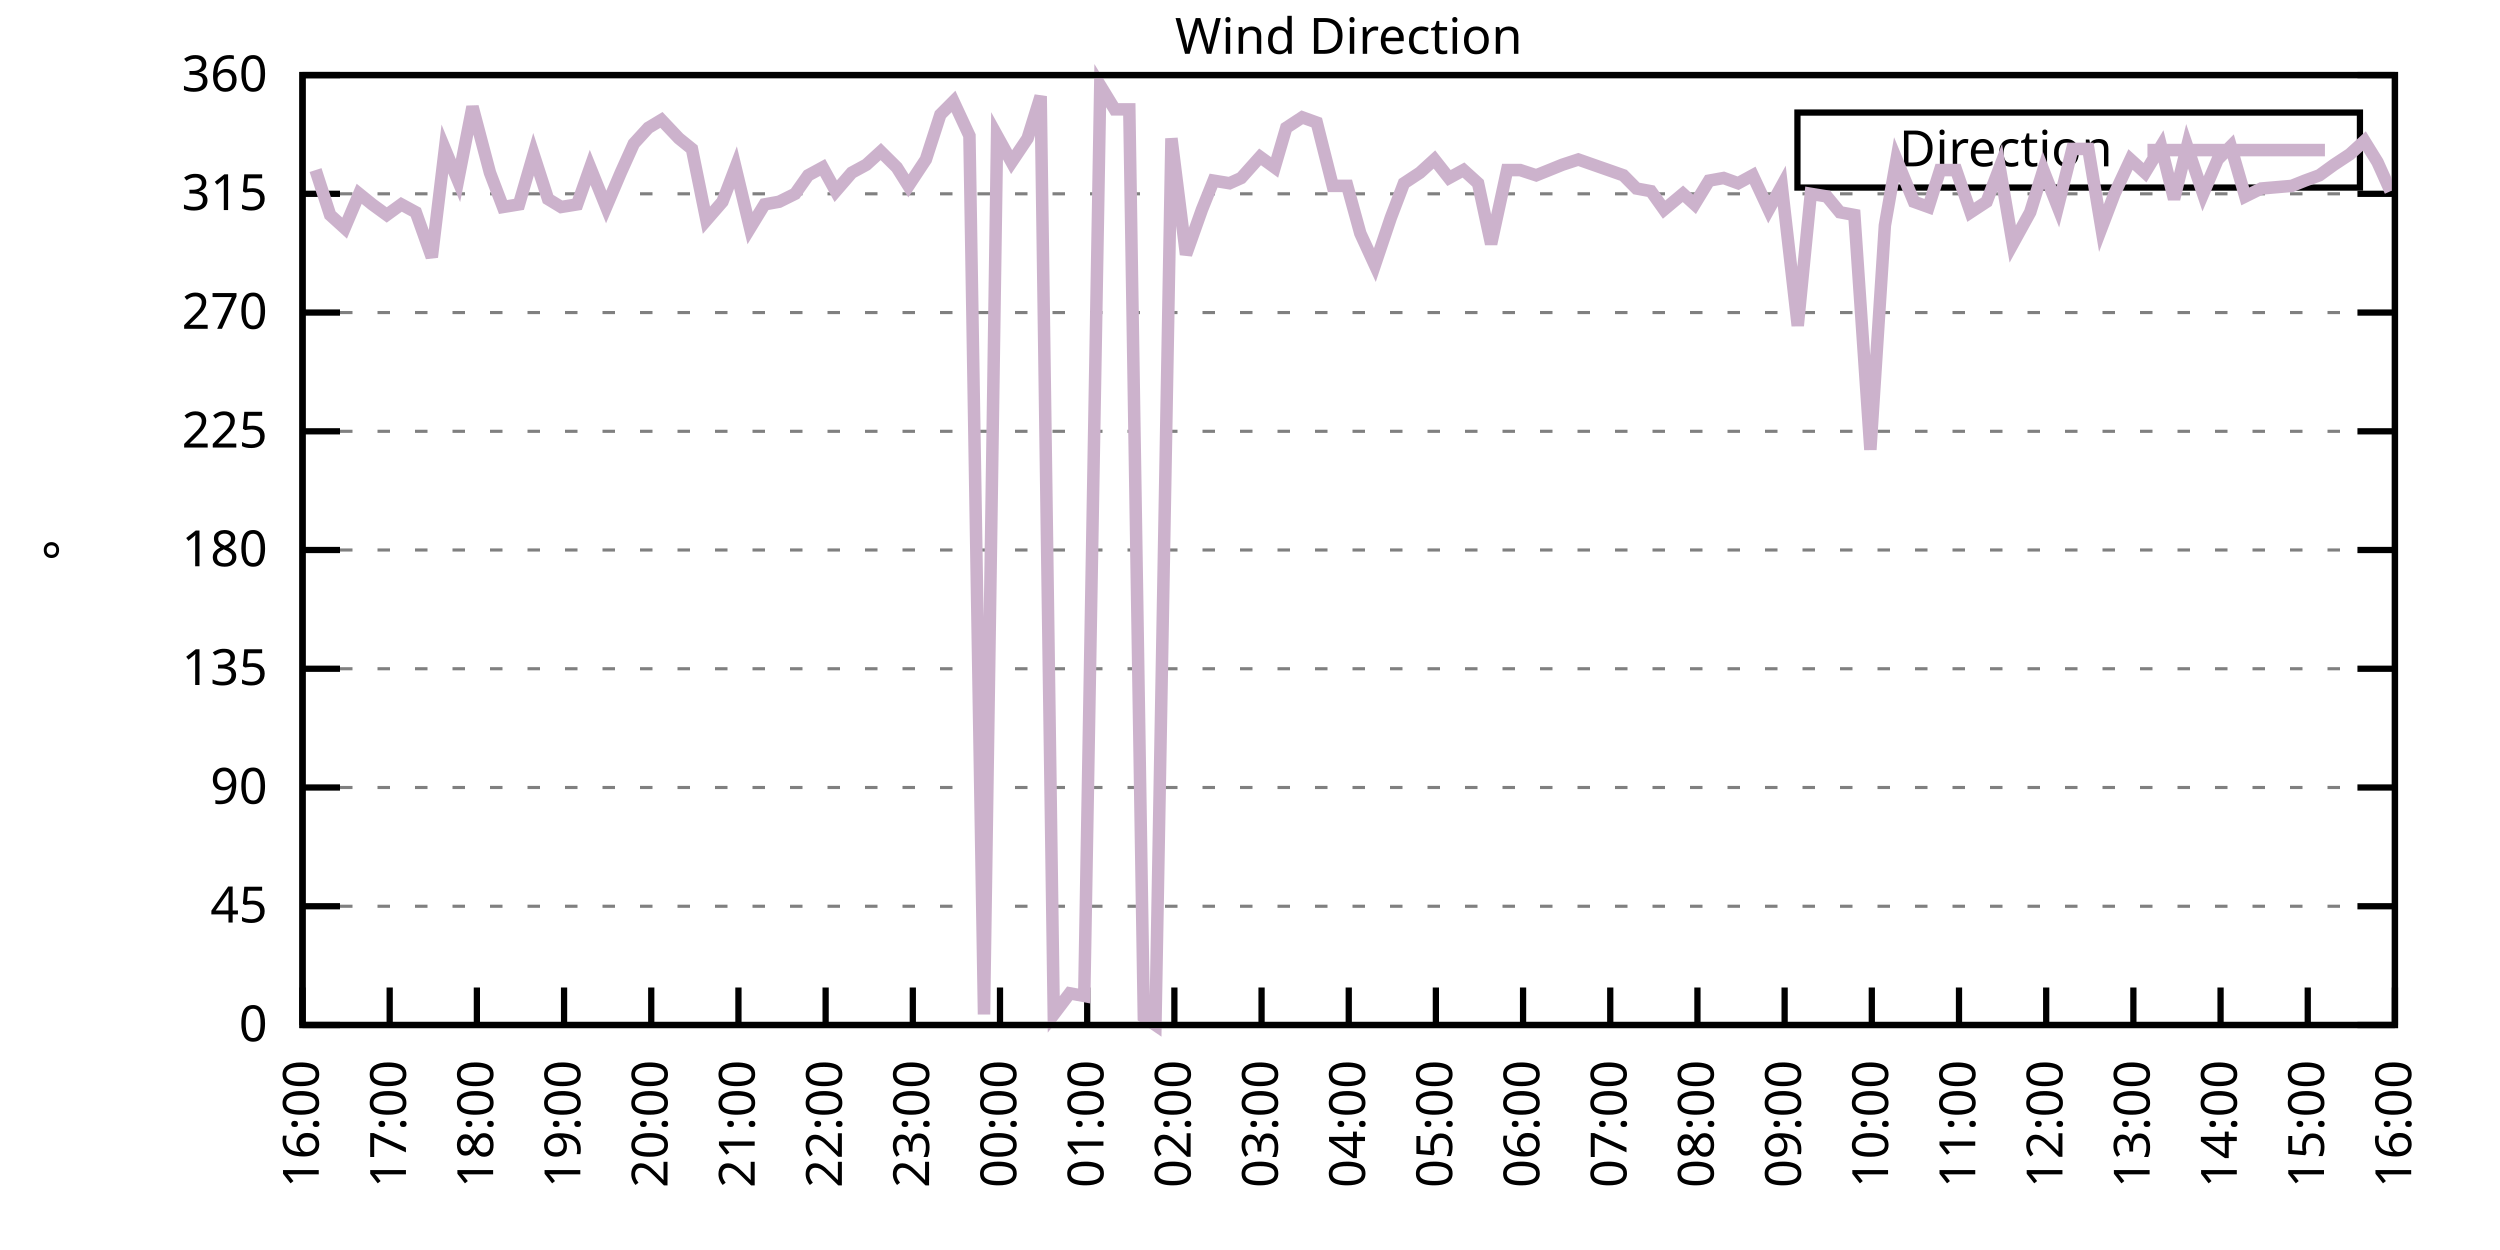
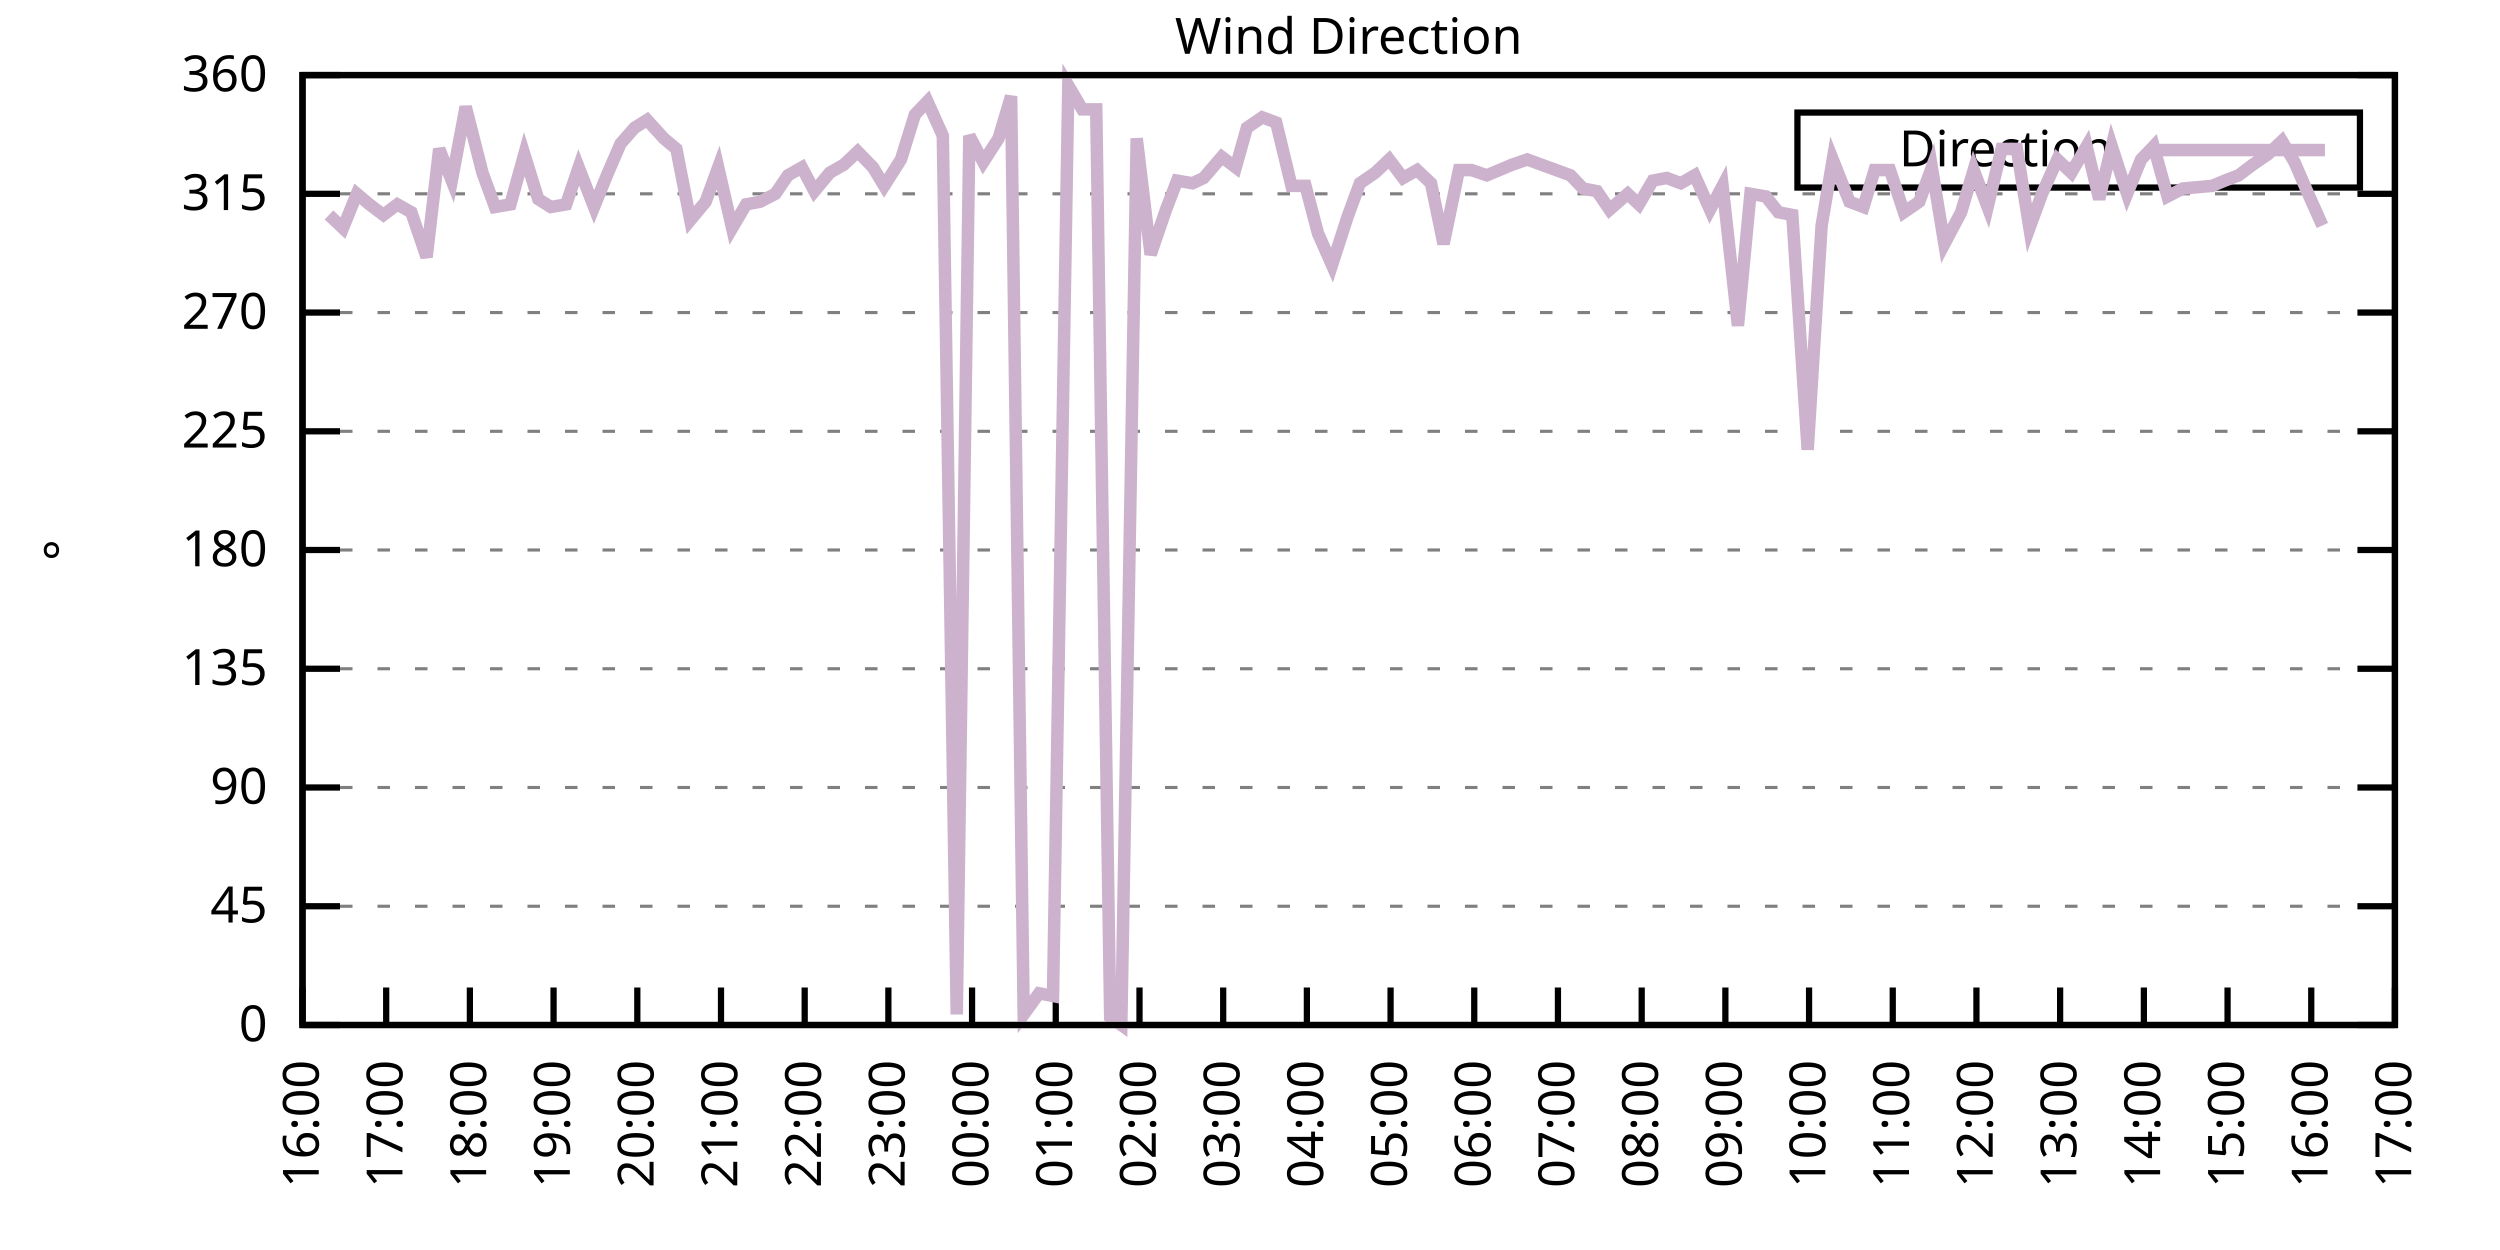
<svg xmlns="http://www.w3.org/2000/svg" xmlns:xlink="http://www.w3.org/1999/xlink" width="400" height="200" viewBox="0 0 400 200">
  <g id="gnuplot_canvas">
    <rect x="0" y="0" width="400" height="200" fill="none" />
    <defs>
      <circle id="gpDot" r="0.5" stroke-width="0.5" stroke="currentColor" />
      <path id="gpPt0" stroke-width="0.333" stroke="currentColor" d="M-1,0 h2 M0,-1 v2" />
      <path id="gpPt1" stroke-width="0.333" stroke="currentColor" d="M-1,-1 L1,1 M1,-1 L-1,1" />
      <path id="gpPt2" stroke-width="0.333" stroke="currentColor" d="M-1,0 L1,0 M0,-1 L0,1 M-1,-1 L1,1 M-1,1 L1,-1" />
      <rect id="gpPt3" stroke-width="0.333" stroke="currentColor" x="-1" y="-1" width="2" height="2" />
      <rect id="gpPt4" stroke-width="0.333" stroke="currentColor" fill="currentColor" x="-1" y="-1" width="2" height="2" />
      <circle id="gpPt5" stroke-width="0.333" stroke="currentColor" cx="0" cy="0" r="1" />
      <use xlink:href="#gpPt5" id="gpPt6" fill="currentColor" stroke="none" />
      <path id="gpPt7" stroke-width="0.333" stroke="currentColor" d="M0,-1.33 L-1.33,0.67 L1.33,0.67 z" />
      <use xlink:href="#gpPt7" id="gpPt8" fill="currentColor" stroke="none" />
      <use xlink:href="#gpPt7" id="gpPt9" stroke="currentColor" transform="rotate(180)" />
      <use xlink:href="#gpPt9" id="gpPt10" fill="currentColor" stroke="none" />
      <use xlink:href="#gpPt3" id="gpPt11" stroke="currentColor" transform="rotate(45)" />
      <use xlink:href="#gpPt11" id="gpPt12" fill="currentColor" stroke="none" />
      <path id="gpPt13" stroke-width="0.333" stroke="currentColor" d="M0,1.330 L1.265,0.411 L0.782,-1.067 L-0.782,-1.076 L-1.265,0.411 z" />
      <use xlink:href="#gpPt13" id="gpPt14" fill="currentColor" stroke="none" />
      <filter id="textbox" filterUnits="objectBoundingBox" x="0" y="0" height="1" width="1">
        <feFlood flood-color="white" flood-opacity="1" result="bgnd" />
        <feComposite in="SourceGraphic" in2="bgnd" operator="atop" />
      </filter>
      <filter id="greybox" filterUnits="objectBoundingBox" x="0" y="0" height="1" width="1">
        <feFlood flood-color="lightgrey" flood-opacity="1" result="grey" />
        <feComposite in="SourceGraphic" in2="grey" operator="atop" />
      </filter>
    </defs>
    <g fill="none" color="white" stroke="currentColor" stroke-width="1.00" stroke-linecap="butt" stroke-linejoin="miter">
</g>
    <g fill="none" color="black" stroke="currentColor" stroke-width="1.00" stroke-linecap="butt" stroke-linejoin="miter">
      <g stroke="none" shape-rendering="crispEdges">
        <polygon fill="rgb(255, 255, 255)" points="48.40,164.00 383.18,164.00 383.18,12.02 48.40,12.02 " />
      </g>
    </g>
    <g fill="none" color="black" stroke="currentColor" stroke-width="1.00" stroke-linecap="butt" stroke-linejoin="miter">
</g>
    <g fill="none" color="black" stroke="black" stroke-width="0.50" stroke-linecap="butt" stroke-linejoin="miter">
</g>
    <g fill="none" color="gray" stroke="currentColor" stroke-width="0.50" stroke-linecap="butt" stroke-linejoin="miter">
      <path stroke="gray" stroke-dasharray="2,4" class="gridline" d="M48.40,164.00 L383.19,164.00  " />
    </g>
    <g fill="none" color="gray" stroke="gray" stroke-width="1.00" stroke-linecap="butt" stroke-linejoin="miter">
</g>
    <g fill="none" color="black" stroke="currentColor" stroke-width="1.00" stroke-linecap="butt" stroke-linejoin="miter">
      <path stroke="black" d="M48.40,164.00 L54.40,164.00 M383.19,164.00 L377.19,164.00  " />
      <g transform="translate(42.80,166.60)" stroke="none" fill="black" font-family="Sans" font-size="8.00" text-anchor="end">
        <text>
          <tspan font-family="Sans"> 0</tspan>
        </text>
      </g>
    </g>
    <g fill="none" color="black" stroke="currentColor" stroke-width="1.00" stroke-linecap="butt" stroke-linejoin="miter">
</g>
    <g fill="none" color="black" stroke="black" stroke-width="0.50" stroke-linecap="butt" stroke-linejoin="miter">
</g>
    <g fill="none" color="gray" stroke="currentColor" stroke-width="0.50" stroke-linecap="butt" stroke-linejoin="miter">
      <path stroke="gray" stroke-dasharray="2,4" class="gridline" d="M48.40,145.00 L383.19,145.00  " />
    </g>
    <g fill="none" color="gray" stroke="gray" stroke-width="1.00" stroke-linecap="butt" stroke-linejoin="miter">
</g>
    <g fill="none" color="black" stroke="currentColor" stroke-width="1.00" stroke-linecap="butt" stroke-linejoin="miter">
      <path stroke="black" d="M48.40,145.00 L54.40,145.00 M383.19,145.00 L377.19,145.00  " />
      <g transform="translate(42.80,147.60)" stroke="none" fill="black" font-family="Sans" font-size="8.00" text-anchor="end">
        <text>
          <tspan font-family="Sans"> 45</tspan>
        </text>
      </g>
    </g>
    <g fill="none" color="black" stroke="currentColor" stroke-width="1.00" stroke-linecap="butt" stroke-linejoin="miter">
</g>
    <g fill="none" color="black" stroke="black" stroke-width="0.50" stroke-linecap="butt" stroke-linejoin="miter">
</g>
    <g fill="none" color="gray" stroke="currentColor" stroke-width="0.50" stroke-linecap="butt" stroke-linejoin="miter">
      <path stroke="gray" stroke-dasharray="2,4" class="gridline" d="M48.40,126.00 L383.19,126.00  " />
    </g>
    <g fill="none" color="gray" stroke="gray" stroke-width="1.00" stroke-linecap="butt" stroke-linejoin="miter">
</g>
    <g fill="none" color="black" stroke="currentColor" stroke-width="1.00" stroke-linecap="butt" stroke-linejoin="miter">
      <path stroke="black" d="M48.40,126.00 L54.40,126.00 M383.19,126.00 L377.19,126.00  " />
      <g transform="translate(42.80,128.60)" stroke="none" fill="black" font-family="Sans" font-size="8.00" text-anchor="end">
        <text>
          <tspan font-family="Sans"> 90</tspan>
        </text>
      </g>
    </g>
    <g fill="none" color="black" stroke="currentColor" stroke-width="1.00" stroke-linecap="butt" stroke-linejoin="miter">
</g>
    <g fill="none" color="black" stroke="black" stroke-width="0.50" stroke-linecap="butt" stroke-linejoin="miter">
</g>
    <g fill="none" color="gray" stroke="currentColor" stroke-width="0.50" stroke-linecap="butt" stroke-linejoin="miter">
      <path stroke="gray" stroke-dasharray="2,4" class="gridline" d="M48.40,107.00 L383.19,107.00  " />
    </g>
    <g fill="none" color="gray" stroke="gray" stroke-width="1.00" stroke-linecap="butt" stroke-linejoin="miter">
</g>
    <g fill="none" color="black" stroke="currentColor" stroke-width="1.00" stroke-linecap="butt" stroke-linejoin="miter">
      <path stroke="black" d="M48.40,107.00 L54.40,107.00 M383.19,107.00 L377.19,107.00  " />
      <g transform="translate(42.80,109.60)" stroke="none" fill="black" font-family="Sans" font-size="8.00" text-anchor="end">
        <text>
          <tspan font-family="Sans"> 135</tspan>
        </text>
      </g>
    </g>
    <g fill="none" color="black" stroke="currentColor" stroke-width="1.00" stroke-linecap="butt" stroke-linejoin="miter">
</g>
    <g fill="none" color="black" stroke="black" stroke-width="0.50" stroke-linecap="butt" stroke-linejoin="miter">
</g>
    <g fill="none" color="gray" stroke="currentColor" stroke-width="0.50" stroke-linecap="butt" stroke-linejoin="miter">
      <path stroke="gray" stroke-dasharray="2,4" class="gridline" d="M48.40,88.00 L383.19,88.00  " />
    </g>
    <g fill="none" color="gray" stroke="gray" stroke-width="1.00" stroke-linecap="butt" stroke-linejoin="miter">
</g>
    <g fill="none" color="black" stroke="currentColor" stroke-width="1.00" stroke-linecap="butt" stroke-linejoin="miter">
      <path stroke="black" d="M48.40,88.00 L54.40,88.00 M383.19,88.00 L377.19,88.00  " />
      <g transform="translate(42.80,90.60)" stroke="none" fill="black" font-family="Sans" font-size="8.00" text-anchor="end">
        <text>
          <tspan font-family="Sans"> 180</tspan>
        </text>
      </g>
    </g>
    <g fill="none" color="black" stroke="currentColor" stroke-width="1.00" stroke-linecap="butt" stroke-linejoin="miter">
</g>
    <g fill="none" color="black" stroke="black" stroke-width="0.50" stroke-linecap="butt" stroke-linejoin="miter">
</g>
    <g fill="none" color="gray" stroke="currentColor" stroke-width="0.50" stroke-linecap="butt" stroke-linejoin="miter">
      <path stroke="gray" stroke-dasharray="2,4" class="gridline" d="M48.40,69.01 L383.19,69.01  " />
    </g>
    <g fill="none" color="gray" stroke="gray" stroke-width="1.00" stroke-linecap="butt" stroke-linejoin="miter">
</g>
    <g fill="none" color="black" stroke="currentColor" stroke-width="1.00" stroke-linecap="butt" stroke-linejoin="miter">
      <path stroke="black" d="M48.40,69.01 L54.40,69.01 M383.19,69.01 L377.19,69.01  " />
      <g transform="translate(42.80,71.61)" stroke="none" fill="black" font-family="Sans" font-size="8.00" text-anchor="end">
        <text>
          <tspan font-family="Sans"> 225</tspan>
        </text>
      </g>
    </g>
    <g fill="none" color="black" stroke="currentColor" stroke-width="1.00" stroke-linecap="butt" stroke-linejoin="miter">
</g>
    <g fill="none" color="black" stroke="black" stroke-width="0.50" stroke-linecap="butt" stroke-linejoin="miter">
</g>
    <g fill="none" color="gray" stroke="currentColor" stroke-width="0.50" stroke-linecap="butt" stroke-linejoin="miter">
      <path stroke="gray" stroke-dasharray="2,4" class="gridline" d="M48.40,50.01 L383.19,50.01  " />
    </g>
    <g fill="none" color="gray" stroke="gray" stroke-width="1.00" stroke-linecap="butt" stroke-linejoin="miter">
</g>
    <g fill="none" color="black" stroke="currentColor" stroke-width="1.00" stroke-linecap="butt" stroke-linejoin="miter">
      <path stroke="black" d="M48.40,50.01 L54.40,50.01 M383.19,50.01 L377.19,50.01  " />
      <g transform="translate(42.80,52.61)" stroke="none" fill="black" font-family="Sans" font-size="8.00" text-anchor="end">
        <text>
          <tspan font-family="Sans"> 270</tspan>
        </text>
      </g>
    </g>
    <g fill="none" color="black" stroke="currentColor" stroke-width="1.00" stroke-linecap="butt" stroke-linejoin="miter">
</g>
    <g fill="none" color="black" stroke="black" stroke-width="0.50" stroke-linecap="butt" stroke-linejoin="miter">
</g>
    <g fill="none" color="gray" stroke="currentColor" stroke-width="0.50" stroke-linecap="butt" stroke-linejoin="miter">
      <path stroke="gray" stroke-dasharray="2,4" class="gridline" d="M48.40,31.01 L383.19,31.01  " />
    </g>
    <g fill="none" color="gray" stroke="gray" stroke-width="1.00" stroke-linecap="butt" stroke-linejoin="miter">
</g>
    <g fill="none" color="black" stroke="currentColor" stroke-width="1.00" stroke-linecap="butt" stroke-linejoin="miter">
      <path stroke="black" d="M48.40,31.01 L54.40,31.01 M383.19,31.01 L377.19,31.01  " />
      <g transform="translate(42.80,33.61)" stroke="none" fill="black" font-family="Sans" font-size="8.00" text-anchor="end">
        <text>
          <tspan font-family="Sans"> 315</tspan>
        </text>
      </g>
    </g>
    <g fill="none" color="black" stroke="currentColor" stroke-width="1.00" stroke-linecap="butt" stroke-linejoin="miter">
</g>
    <g fill="none" color="black" stroke="black" stroke-width="0.50" stroke-linecap="butt" stroke-linejoin="miter">
</g>
    <g fill="none" color="gray" stroke="currentColor" stroke-width="0.50" stroke-linecap="butt" stroke-linejoin="miter">
      <path stroke="gray" stroke-dasharray="2,4" class="gridline" d="M48.40,12.01 L383.19,12.01  " />
    </g>
    <g fill="none" color="gray" stroke="gray" stroke-width="1.00" stroke-linecap="butt" stroke-linejoin="miter">
</g>
    <g fill="none" color="black" stroke="currentColor" stroke-width="1.00" stroke-linecap="butt" stroke-linejoin="miter">
      <path stroke="black" d="M48.40,12.01 L54.40,12.01 M383.19,12.01 L377.19,12.01  " />
      <g transform="translate(42.80,14.61)" stroke="none" fill="black" font-family="Sans" font-size="8.00" text-anchor="end">
        <text>
          <tspan font-family="Sans"> 360</tspan>
        </text>
      </g>
    </g>
    <g fill="none" color="black" stroke="currentColor" stroke-width="1.00" stroke-linecap="butt" stroke-linejoin="miter">
      <path stroke="black" d="M48.40,164.00 L48.40,158.00  " />
      <g transform="translate(51.00,169.60) rotate(270.00)" stroke="none" fill="black" font-family="Sans" font-size="8.00" text-anchor="end">
        <text>
          <tspan font-family="Sans">16:00</tspan>
        </text>
      </g>
    </g>
    <g fill="none" color="black" stroke="currentColor" stroke-width="1.00" stroke-linecap="butt" stroke-linejoin="miter">
-       <path stroke="black" d="M62.35,164.00 L62.35,158.00  " />
-       <g transform="translate(64.95,169.60) rotate(270.00)" stroke="none" fill="black" font-family="Sans" font-size="8.00" text-anchor="end">
+       <path stroke="black" d="M61.79,164.00 L61.79,158.00  " />
+       <g transform="translate(64.39,169.60) rotate(270.00)" stroke="none" fill="black" font-family="Sans" font-size="8.00" text-anchor="end">
        <text>
          <tspan font-family="Sans">17:00</tspan>
        </text>
      </g>
    </g>
    <g fill="none" color="black" stroke="currentColor" stroke-width="1.00" stroke-linecap="butt" stroke-linejoin="miter">
-       <path stroke="black" d="M76.30,164.00 L76.30,158.00  " />
-       <g transform="translate(78.90,169.60) rotate(270.00)" stroke="none" fill="black" font-family="Sans" font-size="8.00" text-anchor="end">
+       <path stroke="black" d="M75.18,164.00 L75.18,158.00  " />
+       <g transform="translate(77.78,169.60) rotate(270.00)" stroke="none" fill="black" font-family="Sans" font-size="8.00" text-anchor="end">
        <text>
          <tspan font-family="Sans">18:00</tspan>
        </text>
      </g>
    </g>
    <g fill="none" color="black" stroke="currentColor" stroke-width="1.00" stroke-linecap="butt" stroke-linejoin="miter">
-       <path stroke="black" d="M90.25,164.00 L90.25,158.00  " />
-       <g transform="translate(92.85,169.60) rotate(270.00)" stroke="none" fill="black" font-family="Sans" font-size="8.00" text-anchor="end">
+       <path stroke="black" d="M88.57,164.00 L88.57,158.00  " />
+       <g transform="translate(91.17,169.60) rotate(270.00)" stroke="none" fill="black" font-family="Sans" font-size="8.00" text-anchor="end">
        <text>
          <tspan font-family="Sans">19:00</tspan>
        </text>
      </g>
    </g>
    <g fill="none" color="black" stroke="currentColor" stroke-width="1.00" stroke-linecap="butt" stroke-linejoin="miter">
-       <path stroke="black" d="M104.20,164.00 L104.20,158.00  " />
-       <g transform="translate(106.80,169.60) rotate(270.00)" stroke="none" fill="black" font-family="Sans" font-size="8.00" text-anchor="end">
+       <path stroke="black" d="M101.97,164.00 L101.97,158.00  " />
+       <g transform="translate(104.57,169.60) rotate(270.00)" stroke="none" fill="black" font-family="Sans" font-size="8.00" text-anchor="end">
        <text>
          <tspan font-family="Sans">20:00</tspan>
        </text>
      </g>
    </g>
    <g fill="none" color="black" stroke="currentColor" stroke-width="1.00" stroke-linecap="butt" stroke-linejoin="miter">
-       <path stroke="black" d="M118.15,164.00 L118.15,158.00  " />
-       <g transform="translate(120.75,169.60) rotate(270.00)" stroke="none" fill="black" font-family="Sans" font-size="8.00" text-anchor="end">
+       <path stroke="black" d="M115.36,164.00 L115.36,158.00  " />
+       <g transform="translate(117.96,169.60) rotate(270.00)" stroke="none" fill="black" font-family="Sans" font-size="8.00" text-anchor="end">
        <text>
          <tspan font-family="Sans">21:00</tspan>
        </text>
      </g>
    </g>
    <g fill="none" color="black" stroke="currentColor" stroke-width="1.00" stroke-linecap="butt" stroke-linejoin="miter">
-       <path stroke="black" d="M132.10,164.00 L132.10,158.00  " />
-       <g transform="translate(134.70,169.60) rotate(270.00)" stroke="none" fill="black" font-family="Sans" font-size="8.00" text-anchor="end">
+       <path stroke="black" d="M128.75,164.00 L128.75,158.00  " />
+       <g transform="translate(131.35,169.60) rotate(270.00)" stroke="none" fill="black" font-family="Sans" font-size="8.00" text-anchor="end">
        <text>
          <tspan font-family="Sans">22:00</tspan>
        </text>
      </g>
    </g>
    <g fill="none" color="black" stroke="currentColor" stroke-width="1.00" stroke-linecap="butt" stroke-linejoin="miter">
-       <path stroke="black" d="M146.05,164.00 L146.05,158.00  " />
-       <g transform="translate(148.65,169.60) rotate(270.00)" stroke="none" fill="black" font-family="Sans" font-size="8.00" text-anchor="end">
+       <path stroke="black" d="M142.14,164.00 L142.14,158.00  " />
+       <g transform="translate(144.74,169.60) rotate(270.00)" stroke="none" fill="black" font-family="Sans" font-size="8.00" text-anchor="end">
        <text>
          <tspan font-family="Sans">23:00</tspan>
        </text>
      </g>
    </g>
    <g fill="none" color="black" stroke="currentColor" stroke-width="1.00" stroke-linecap="butt" stroke-linejoin="miter">
-       <path stroke="black" d="M160.00,164.00 L160.00,158.00  " />
-       <g transform="translate(162.60,169.60) rotate(270.00)" stroke="none" fill="black" font-family="Sans" font-size="8.00" text-anchor="end">
+       <path stroke="black" d="M155.53,164.00 L155.53,158.00  " />
+       <g transform="translate(158.13,169.60) rotate(270.00)" stroke="none" fill="black" font-family="Sans" font-size="8.00" text-anchor="end">
        <text>
          <tspan font-family="Sans">00:00</tspan>
        </text>
      </g>
    </g>
    <g fill="none" color="black" stroke="currentColor" stroke-width="1.00" stroke-linecap="butt" stroke-linejoin="miter">
-       <path stroke="black" d="M173.95,164.00 L173.95,158.00  " />
-       <g transform="translate(176.55,169.60) rotate(270.00)" stroke="none" fill="black" font-family="Sans" font-size="8.00" text-anchor="end">
+       <path stroke="black" d="M168.92,164.00 L168.92,158.00  " />
+       <g transform="translate(171.52,169.60) rotate(270.00)" stroke="none" fill="black" font-family="Sans" font-size="8.00" text-anchor="end">
        <text>
          <tspan font-family="Sans">01:00</tspan>
        </text>
      </g>
    </g>
    <g fill="none" color="black" stroke="currentColor" stroke-width="1.00" stroke-linecap="butt" stroke-linejoin="miter">
-       <path stroke="black" d="M187.90,164.00 L187.90,158.00  " />
-       <g transform="translate(190.50,169.60) rotate(270.00)" stroke="none" fill="black" font-family="Sans" font-size="8.00" text-anchor="end">
+       <path stroke="black" d="M182.32,164.00 L182.32,158.00  " />
+       <g transform="translate(184.92,169.60) rotate(270.00)" stroke="none" fill="black" font-family="Sans" font-size="8.00" text-anchor="end">
        <text>
          <tspan font-family="Sans">02:00</tspan>
        </text>
      </g>
    </g>
    <g fill="none" color="black" stroke="currentColor" stroke-width="1.00" stroke-linecap="butt" stroke-linejoin="miter">
-       <path stroke="black" d="M201.85,164.00 L201.85,158.00  " />
-       <g transform="translate(204.45,169.60) rotate(270.00)" stroke="none" fill="black" font-family="Sans" font-size="8.00" text-anchor="end">
+       <path stroke="black" d="M195.71,164.00 L195.71,158.00  " />
+       <g transform="translate(198.31,169.60) rotate(270.00)" stroke="none" fill="black" font-family="Sans" font-size="8.00" text-anchor="end">
        <text>
          <tspan font-family="Sans">03:00</tspan>
        </text>
      </g>
    </g>
    <g fill="none" color="black" stroke="currentColor" stroke-width="1.00" stroke-linecap="butt" stroke-linejoin="miter">
-       <path stroke="black" d="M215.80,164.00 L215.80,158.00  " />
-       <g transform="translate(218.40,169.60) rotate(270.00)" stroke="none" fill="black" font-family="Sans" font-size="8.00" text-anchor="end">
+       <path stroke="black" d="M209.10,164.00 L209.10,158.00  " />
+       <g transform="translate(211.70,169.60) rotate(270.00)" stroke="none" fill="black" font-family="Sans" font-size="8.00" text-anchor="end">
        <text>
          <tspan font-family="Sans">04:00</tspan>
        </text>
      </g>
    </g>
    <g fill="none" color="black" stroke="currentColor" stroke-width="1.00" stroke-linecap="butt" stroke-linejoin="miter">
-       <path stroke="black" d="M229.74,164.00 L229.74,158.00  " />
-       <g transform="translate(232.34,169.60) rotate(270.00)" stroke="none" fill="black" font-family="Sans" font-size="8.00" text-anchor="end">
+       <path stroke="black" d="M222.49,164.00 L222.49,158.00  " />
+       <g transform="translate(225.09,169.60) rotate(270.00)" stroke="none" fill="black" font-family="Sans" font-size="8.00" text-anchor="end">
        <text>
          <tspan font-family="Sans">05:00</tspan>
        </text>
      </g>
    </g>
    <g fill="none" color="black" stroke="currentColor" stroke-width="1.00" stroke-linecap="butt" stroke-linejoin="miter">
-       <path stroke="black" d="M243.69,164.00 L243.69,158.00  " />
-       <g transform="translate(246.29,169.60) rotate(270.00)" stroke="none" fill="black" font-family="Sans" font-size="8.00" text-anchor="end">
+       <path stroke="black" d="M235.88,164.00 L235.88,158.00  " />
+       <g transform="translate(238.48,169.60) rotate(270.00)" stroke="none" fill="black" font-family="Sans" font-size="8.00" text-anchor="end">
        <text>
          <tspan font-family="Sans">06:00</tspan>
        </text>
      </g>
    </g>
    <g fill="none" color="black" stroke="currentColor" stroke-width="1.00" stroke-linecap="butt" stroke-linejoin="miter">
-       <path stroke="black" d="M257.64,164.00 L257.64,158.00  " />
-       <g transform="translate(260.24,169.60) rotate(270.00)" stroke="none" fill="black" font-family="Sans" font-size="8.00" text-anchor="end">
+       <path stroke="black" d="M249.27,164.00 L249.27,158.00  " />
+       <g transform="translate(251.87,169.60) rotate(270.00)" stroke="none" fill="black" font-family="Sans" font-size="8.00" text-anchor="end">
        <text>
          <tspan font-family="Sans">07:00</tspan>
        </text>
      </g>
    </g>
    <g fill="none" color="black" stroke="currentColor" stroke-width="1.00" stroke-linecap="butt" stroke-linejoin="miter">
-       <path stroke="black" d="M271.59,164.00 L271.59,158.00  " />
-       <g transform="translate(274.19,169.60) rotate(270.00)" stroke="none" fill="black" font-family="Sans" font-size="8.00" text-anchor="end">
+       <path stroke="black" d="M262.67,164.00 L262.67,158.00  " />
+       <g transform="translate(265.27,169.60) rotate(270.00)" stroke="none" fill="black" font-family="Sans" font-size="8.00" text-anchor="end">
        <text>
          <tspan font-family="Sans">08:00</tspan>
        </text>
      </g>
    </g>
    <g fill="none" color="black" stroke="currentColor" stroke-width="1.00" stroke-linecap="butt" stroke-linejoin="miter">
-       <path stroke="black" d="M285.54,164.00 L285.54,158.00  " />
-       <g transform="translate(288.14,169.60) rotate(270.00)" stroke="none" fill="black" font-family="Sans" font-size="8.00" text-anchor="end">
+       <path stroke="black" d="M276.06,164.00 L276.06,158.00  " />
+       <g transform="translate(278.66,169.60) rotate(270.00)" stroke="none" fill="black" font-family="Sans" font-size="8.00" text-anchor="end">
        <text>
          <tspan font-family="Sans">09:00</tspan>
        </text>
      </g>
    </g>
    <g fill="none" color="black" stroke="currentColor" stroke-width="1.00" stroke-linecap="butt" stroke-linejoin="miter">
-       <path stroke="black" d="M299.49,164.00 L299.49,158.00  " />
-       <g transform="translate(302.09,169.60) rotate(270.00)" stroke="none" fill="black" font-family="Sans" font-size="8.00" text-anchor="end">
+       <path stroke="black" d="M289.45,164.00 L289.45,158.00  " />
+       <g transform="translate(292.05,169.60) rotate(270.00)" stroke="none" fill="black" font-family="Sans" font-size="8.00" text-anchor="end">
        <text>
          <tspan font-family="Sans">10:00</tspan>
        </text>
      </g>
    </g>
    <g fill="none" color="black" stroke="currentColor" stroke-width="1.00" stroke-linecap="butt" stroke-linejoin="miter">
-       <path stroke="black" d="M313.44,164.00 L313.44,158.00  " />
-       <g transform="translate(316.04,169.60) rotate(270.00)" stroke="none" fill="black" font-family="Sans" font-size="8.00" text-anchor="end">
+       <path stroke="black" d="M302.84,164.00 L302.84,158.00  " />
+       <g transform="translate(305.44,169.60) rotate(270.00)" stroke="none" fill="black" font-family="Sans" font-size="8.00" text-anchor="end">
        <text>
          <tspan font-family="Sans">11:00</tspan>
        </text>
      </g>
    </g>
    <g fill="none" color="black" stroke="currentColor" stroke-width="1.00" stroke-linecap="butt" stroke-linejoin="miter">
-       <path stroke="black" d="M327.39,164.00 L327.39,158.00  " />
-       <g transform="translate(329.99,169.60) rotate(270.00)" stroke="none" fill="black" font-family="Sans" font-size="8.00" text-anchor="end">
+       <path stroke="black" d="M316.23,164.00 L316.23,158.00  " />
+       <g transform="translate(318.83,169.60) rotate(270.00)" stroke="none" fill="black" font-family="Sans" font-size="8.00" text-anchor="end">
        <text>
          <tspan font-family="Sans">12:00</tspan>
        </text>
      </g>
    </g>
    <g fill="none" color="black" stroke="currentColor" stroke-width="1.00" stroke-linecap="butt" stroke-linejoin="miter">
-       <path stroke="black" d="M341.34,164.00 L341.34,158.00  " />
-       <g transform="translate(343.94,169.60) rotate(270.00)" stroke="none" fill="black" font-family="Sans" font-size="8.00" text-anchor="end">
+       <path stroke="black" d="M329.62,164.00 L329.62,158.00  " />
+       <g transform="translate(332.22,169.60) rotate(270.00)" stroke="none" fill="black" font-family="Sans" font-size="8.00" text-anchor="end">
        <text>
          <tspan font-family="Sans">13:00</tspan>
        </text>
      </g>
    </g>
    <g fill="none" color="black" stroke="currentColor" stroke-width="1.00" stroke-linecap="butt" stroke-linejoin="miter">
-       <path stroke="black" d="M355.29,164.00 L355.29,158.00  " />
-       <g transform="translate(357.89,169.60) rotate(270.00)" stroke="none" fill="black" font-family="Sans" font-size="8.00" text-anchor="end">
+       <path stroke="black" d="M343.02,164.00 L343.02,158.00  " />
+       <g transform="translate(345.62,169.60) rotate(270.00)" stroke="none" fill="black" font-family="Sans" font-size="8.00" text-anchor="end">
        <text>
          <tspan font-family="Sans">14:00</tspan>
        </text>
      </g>
    </g>
    <g fill="none" color="black" stroke="currentColor" stroke-width="1.00" stroke-linecap="butt" stroke-linejoin="miter">
-       <path stroke="black" d="M369.24,164.00 L369.24,158.00  " />
-       <g transform="translate(371.84,169.60) rotate(270.00)" stroke="none" fill="black" font-family="Sans" font-size="8.00" text-anchor="end">
+       <path stroke="black" d="M356.41,164.00 L356.41,158.00  " />
+       <g transform="translate(359.01,169.60) rotate(270.00)" stroke="none" fill="black" font-family="Sans" font-size="8.00" text-anchor="end">
        <text>
          <tspan font-family="Sans">15:00</tspan>
+         </text>
+       </g>
+     </g>
+     <g fill="none" color="black" stroke="currentColor" stroke-width="1.00" stroke-linecap="butt" stroke-linejoin="miter">
+       <path stroke="black" d="M369.80,164.00 L369.80,158.00  " />
+       <g transform="translate(372.40,169.60) rotate(270.00)" stroke="none" fill="black" font-family="Sans" font-size="8.00" text-anchor="end">
+         <text>
+           <tspan font-family="Sans">16:00</tspan>
        </text>
      </g>
    </g>
    <g fill="none" color="black" stroke="currentColor" stroke-width="1.00" stroke-linecap="butt" stroke-linejoin="miter">
      <path stroke="black" d="M383.19,164.00 L383.19,158.00  " />
      <g transform="translate(385.79,169.60) rotate(270.00)" stroke="none" fill="black" font-family="Sans" font-size="8.00" text-anchor="end">
        <text>
-           <tspan font-family="Sans">16:00</tspan>
+           <tspan font-family="Sans">17:00</tspan>
        </text>
      </g>
    </g>
    <g fill="none" color="black" stroke="currentColor" stroke-width="1.00" stroke-linecap="butt" stroke-linejoin="miter">
</g>
    <g fill="none" color="black" stroke="currentColor" stroke-width="1.00" stroke-linecap="butt" stroke-linejoin="miter">
      <path stroke="black" d="M48.40,12.01 L48.40,164.00 L383.19,164.00 L383.19,12.01 L48.40,12.01 Z  " />
    </g>
    <g fill="none" color="black" stroke="currentColor" stroke-width="1.00" stroke-linecap="butt" stroke-linejoin="miter">
</g>
    <g fill="none" color="black" stroke="currentColor" stroke-width="1.00" stroke-linecap="butt" stroke-linejoin="miter">
      <path stroke="black" d="M287.59,30.01 L287.59,18.01 L377.59,18.01 L377.59,30.01 L287.59,30.01 Z  " />
    </g>
    <g id="Wind_direction_plot_1">
      <g fill="none" color="white" stroke="black" stroke-width="2.00" stroke-linecap="butt" stroke-linejoin="miter">
</g>
      <g fill="none" color="black" stroke="currentColor" stroke-width="2.00" stroke-linecap="butt" stroke-linejoin="miter">
        <g transform="translate(337.99,26.61)" stroke="none" fill="black" font-family="Sans" font-size="8.00" text-anchor="end">
          <text>
            <tspan font-family="Sans">Direction</tspan>
          </text>
        </g>
      </g>
      <g fill="none" color="black" stroke="currentColor" stroke-width="2.00" stroke-linecap="butt" stroke-linejoin="miter">
-         <path stroke="rgb(204, 178, 204)" d="M343.59,24.01 L371.99,24.01 M50.49,27.21 L52.82,34.39 L55.14,36.50 L57.47,31.01 L59.56,32.70 L61.88,34.39   L64.21,32.70 L66.53,33.96 L69.09,41.14 L71.18,23.83 L73.28,28.90 L75.60,17.08 L78.39,27.63 L80.48,33.12   L83.04,32.70 L85.37,24.68 L87.69,31.85 L89.78,33.12 L92.34,32.70 L94.43,26.79 L96.99,33.12 L99.32,27.63   L101.41,22.99 L103.73,20.45 L105.83,19.19 L108.62,22.14 L110.71,23.83 L113.03,35.23 L115.59,32.28 L117.68,26.79   L120.01,36.50 L122.33,32.70 L124.66,32.28 L127.22,31.01 L129.31,28.05 L131.63,26.79 L133.72,30.59 L136.28,27.63   L138.61,26.36 L140.93,24.25 L143.49,26.79 L145.35,29.74 L148.14,25.52 L150.46,18.34 L152.56,16.23 L155.11,21.72   L157.44,162.31 L159.53,21.72 L161.86,25.94 L164.41,22.14 L166.51,15.39 L168.60,162.31 L171.16,158.93 L173.48,159.36   L176.04,13.70 L178.36,17.50 L180.69,17.50 L183.01,162.73 L184.87,164.00 L187.43,22.14 L189.76,40.72 L192.31,33.54   L194.17,28.90 L196.73,29.32 L198.59,28.48 L201.61,25.10 L203.94,26.79 L205.80,20.45 L208.36,18.77 L210.68,19.61   L213.24,29.74 L215.56,29.74 L217.65,37.34 L219.98,42.41 L222.54,34.81 L224.63,29.32 L227.19,27.63 L229.51,25.52   L231.84,28.48 L234.16,27.21 L236.49,29.32 L238.58,39.03 L241.14,27.21 L243.23,27.21 L245.79,28.05 L247.88,27.21   L249.97,26.36 L252.53,25.52 L259.74,28.05 L261.83,30.16 L264.15,30.59 L266.25,33.54 L269.27,31.01 L271.13,32.70   L273.45,28.90 L275.78,28.48 L278.10,29.32 L280.43,28.05 L282.99,33.54 L285.08,29.74 L287.64,52.12 L289.73,31.01   L292.29,31.43 L294.38,33.96 L296.70,34.39 L299.26,71.96 L301.58,36.08 L303.44,25.52 L306.23,32.28 L308.56,33.12   L310.42,27.21 L312.98,27.21 L315.30,33.96 L317.86,32.28 L319.95,26.79 L322.04,39.03 L324.83,33.96 L326.93,27.21   L329.25,33.12 L331.58,23.83 L334.13,23.83 L336.23,36.50 L338.32,31.01 L340.88,25.52 L343.20,27.63 L345.76,23.41   L347.85,31.85 L349.94,23.41 L352.50,31.01 L354.83,25.52 L356.92,23.41 L359.24,31.43 L361.80,30.16 L366.68,29.74   L368.78,28.90 L371.10,28.05 L373.43,26.36 L375.98,24.68 L378.31,22.56 L380.40,25.94 L382.49,30.59  " />
+         <path stroke="rgb(204, 178, 204)" d="M343.59,24.01 L371.99,24.01 M52.64,34.39 L54.87,36.50 L57.10,31.01 L59.11,32.70 L61.35,34.39 L63.58,32.70   L65.81,33.96 L68.26,41.14 L70.27,23.83 L72.28,28.90 L74.51,17.08 L77.19,27.63 L79.20,33.12 L81.66,32.70   L83.89,24.68 L86.12,31.85 L88.13,33.12 L90.58,32.70 L92.59,26.79 L95.05,33.12 L97.28,27.63 L99.29,22.99   L101.52,20.45 L103.53,19.19 L106.21,22.14 L108.22,23.83 L110.45,35.23 L112.90,32.28 L114.91,26.79 L117.14,36.50   L119.38,32.70 L121.61,32.28 L124.06,31.01 L126.07,28.05 L128.30,26.79 L130.31,30.59 L132.77,27.63 L135.00,26.36   L137.23,24.25 L139.69,26.79 L141.47,29.74 L144.15,25.52 L146.38,18.34 L148.39,16.23 L150.85,21.72 L153.08,162.31   L155.09,21.72 L157.32,25.94 L159.77,22.14 L161.78,15.39 L163.79,162.31 L166.25,158.93 L168.48,159.36 L170.93,13.70   L173.17,17.50 L175.40,17.50 L177.63,162.73 L179.41,164.00 L181.87,22.14 L184.10,40.72 L186.56,33.54 L188.34,28.90   L190.80,29.32 L192.58,28.48 L195.48,25.10 L197.72,26.79 L199.50,20.45 L201.96,18.77 L204.19,19.61 L206.64,29.74   L208.88,29.74 L210.88,37.34 L213.12,42.41 L215.57,34.81 L217.58,29.32 L220.04,27.63 L222.27,25.52 L224.50,28.48   L226.73,27.21 L228.96,29.32 L230.97,39.03 L233.43,27.21 L235.44,27.21 L237.89,28.05 L239.90,27.21 L241.91,26.36   L244.36,25.52 L251.28,28.05 L253.29,30.16 L255.52,30.59 L257.53,33.54 L260.43,31.01 L262.22,32.70 L264.45,28.90   L266.68,28.48 L268.92,29.32 L271.15,28.05 L273.60,33.54 L275.61,29.74 L278.07,52.12 L280.07,31.01 L282.53,31.43   L284.54,33.96 L286.77,34.39 L289.23,71.96 L291.46,36.08 L293.24,25.52 L295.92,32.28 L298.15,33.12 L299.94,27.21   L302.39,27.21 L304.63,33.96 L307.08,32.28 L309.09,26.79 L311.10,39.03 L313.78,33.96 L315.79,27.21 L318.02,33.12   L320.25,23.83 L322.70,23.83 L324.71,36.50 L326.72,31.01 L329.18,25.52 L331.41,27.63 L333.86,23.41 L335.87,31.85   L337.88,23.41 L340.34,31.01 L342.57,25.52 L344.58,23.41 L346.81,31.43 L349.26,30.16 L353.95,29.74 L355.96,28.90   L358.19,28.05 L360.42,26.36 L362.88,24.68 L365.11,22.56 L367.12,25.94 L369.13,30.59 L371.58,36.08  " />
      </g>
    </g>
    <g fill="none" color="black" stroke="currentColor" stroke-width="2.00" stroke-linecap="butt" stroke-linejoin="miter">
</g>
    <g fill="none" color="black" stroke="black" stroke-width="1.00" stroke-linecap="butt" stroke-linejoin="miter">
</g>
    <g fill="none" color="black" stroke="currentColor" stroke-width="1.00" stroke-linecap="butt" stroke-linejoin="miter">
      <path stroke="black" d="M48.40,12.01 L48.40,164.00 L383.19,164.00 L383.19,12.01 L48.40,12.01 Z  " />
      <g transform="translate(12.80,88.01) rotate(270.00)" stroke="none" fill="black" font-family="Sans" font-size="8.00" text-anchor="middle">
        <text>
          <tspan font-family="Sans">°</tspan>
        </text>
      </g>
    </g>
    <g fill="none" color="black" stroke="currentColor" stroke-width="1.00" stroke-linecap="butt" stroke-linejoin="miter">
</g>
    <g fill="none" color="black" stroke="currentColor" stroke-width="1.00" stroke-linecap="butt" stroke-linejoin="miter">
      <g transform="translate(215.79,8.61)" stroke="none" fill="black" font-family="Sans" font-size="8.00" text-anchor="middle">
        <text>
          <tspan font-family="Sans">Wind Direction</tspan>
        </text>
      </g>
    </g>
    <g fill="none" color="black" stroke="currentColor" stroke-width="1.00" stroke-linecap="butt" stroke-linejoin="miter">
</g>
  </g>
</svg>
